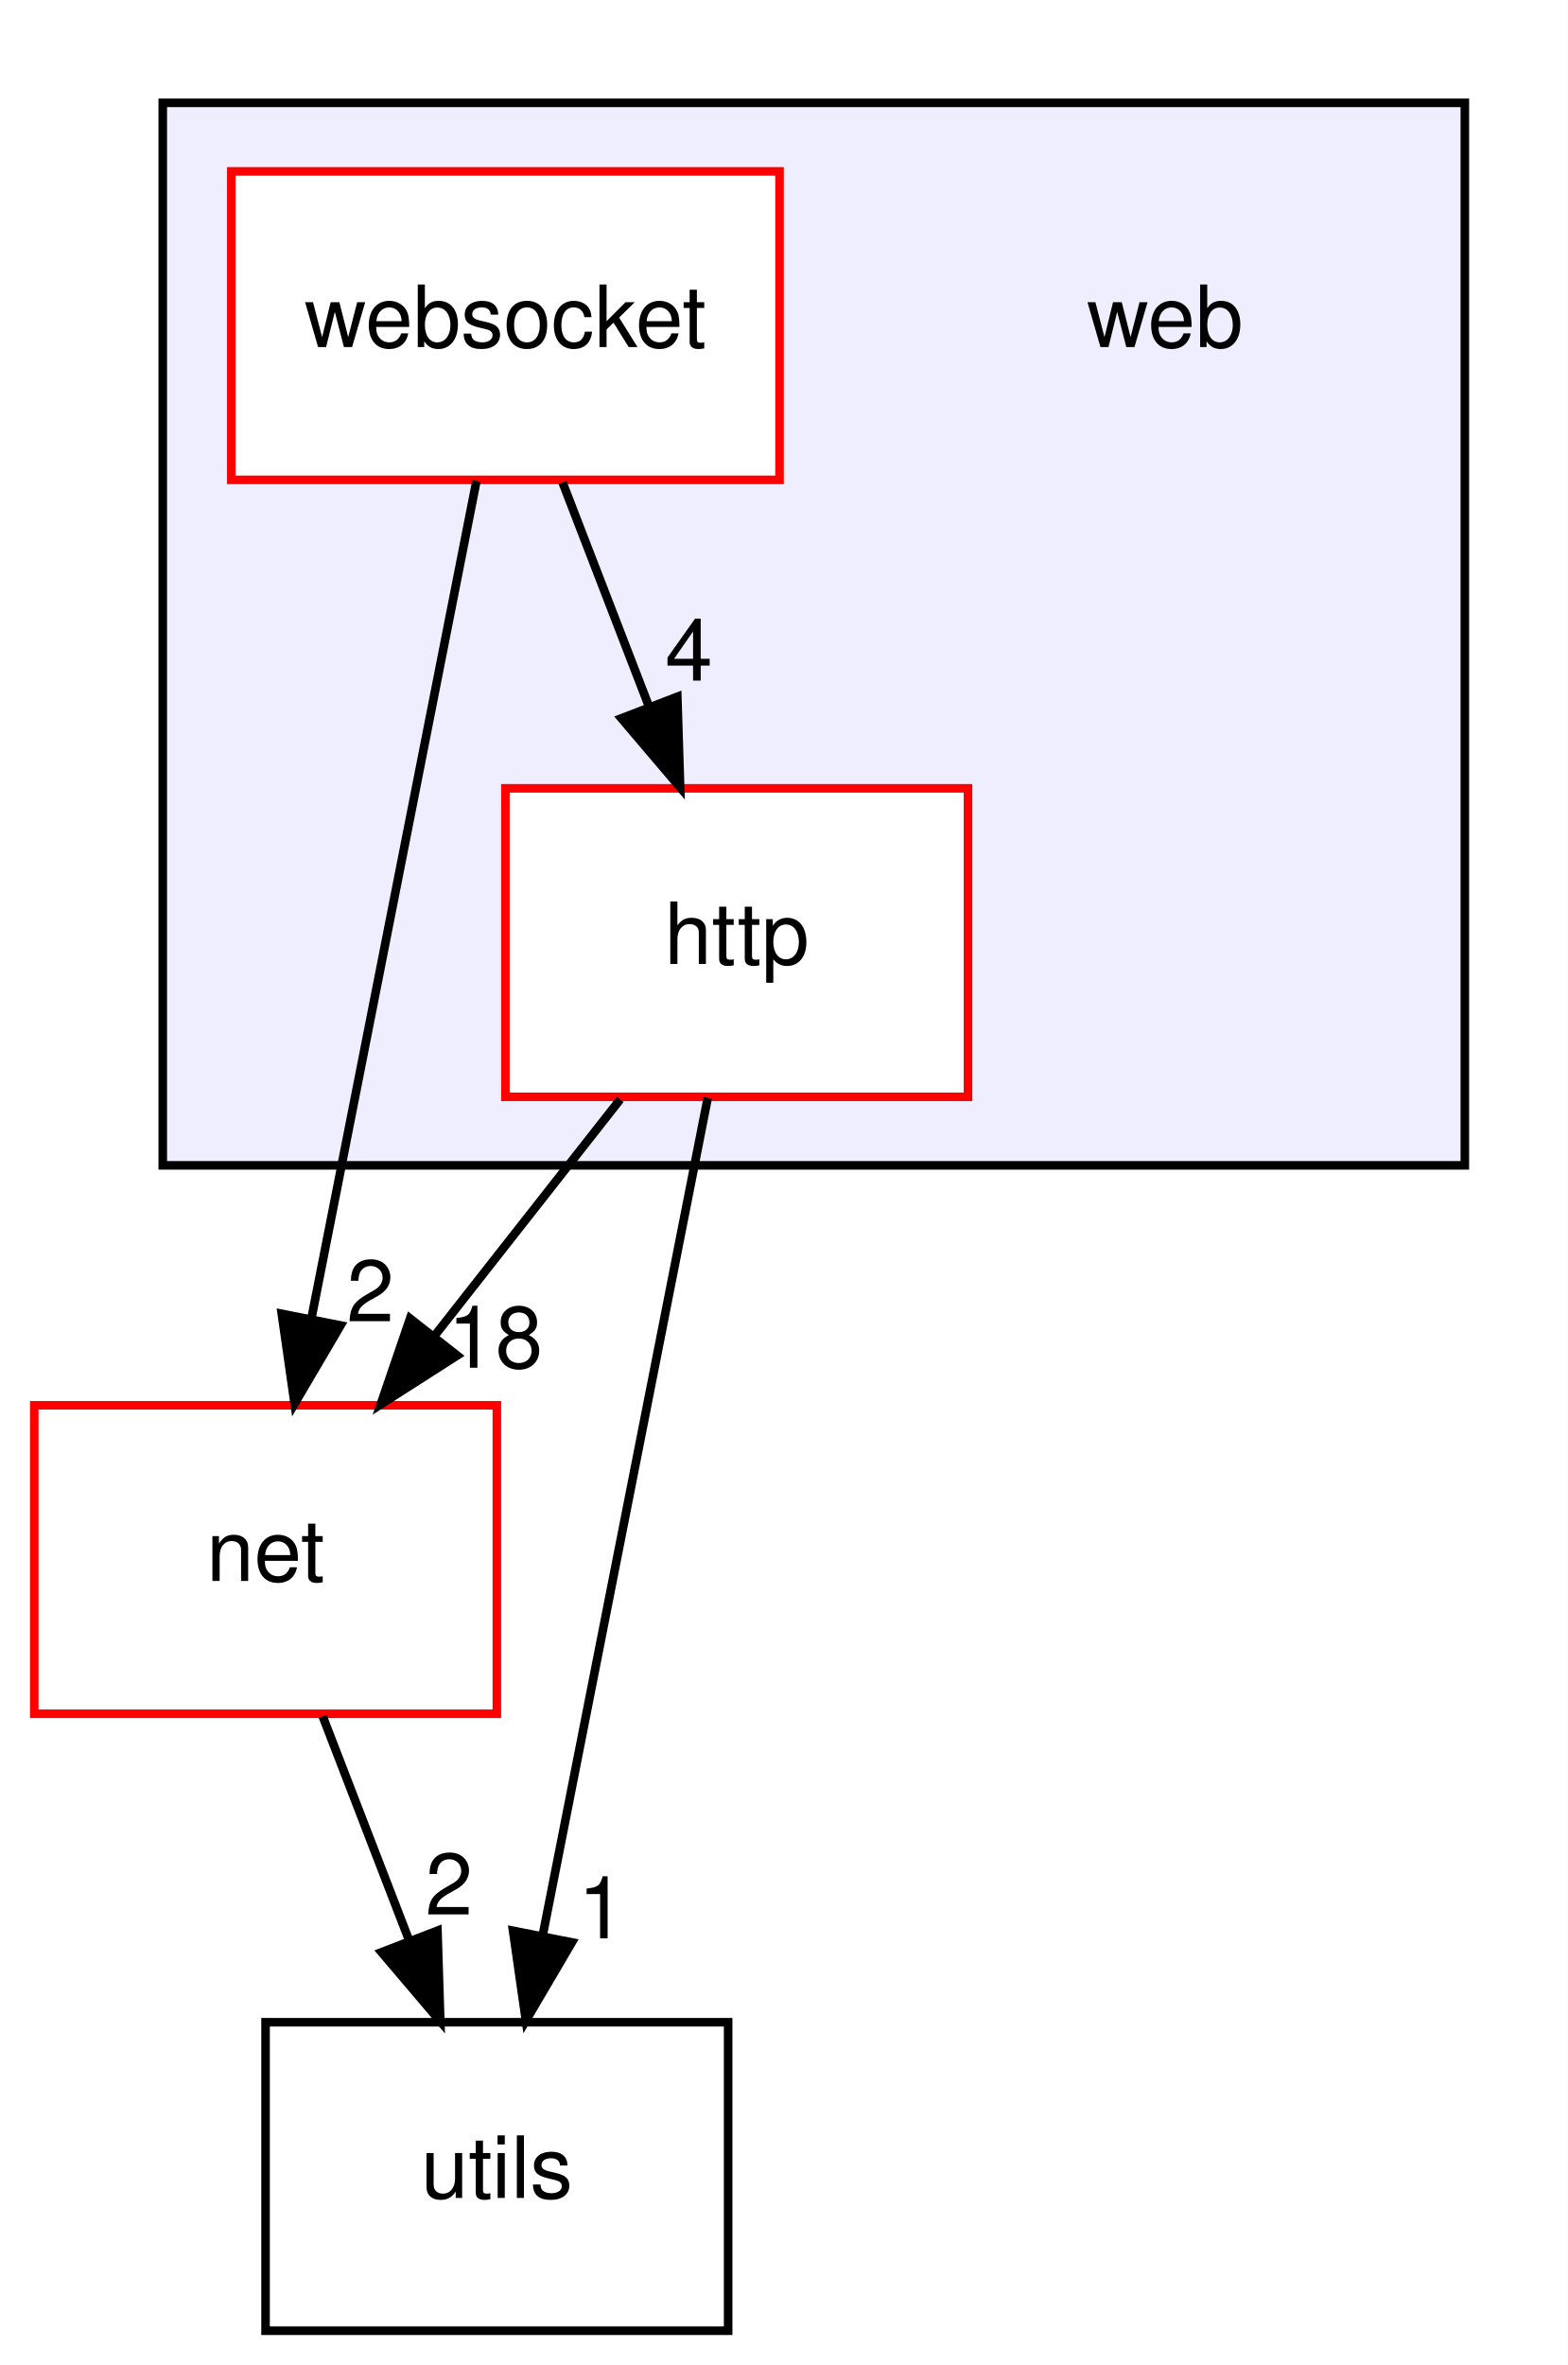
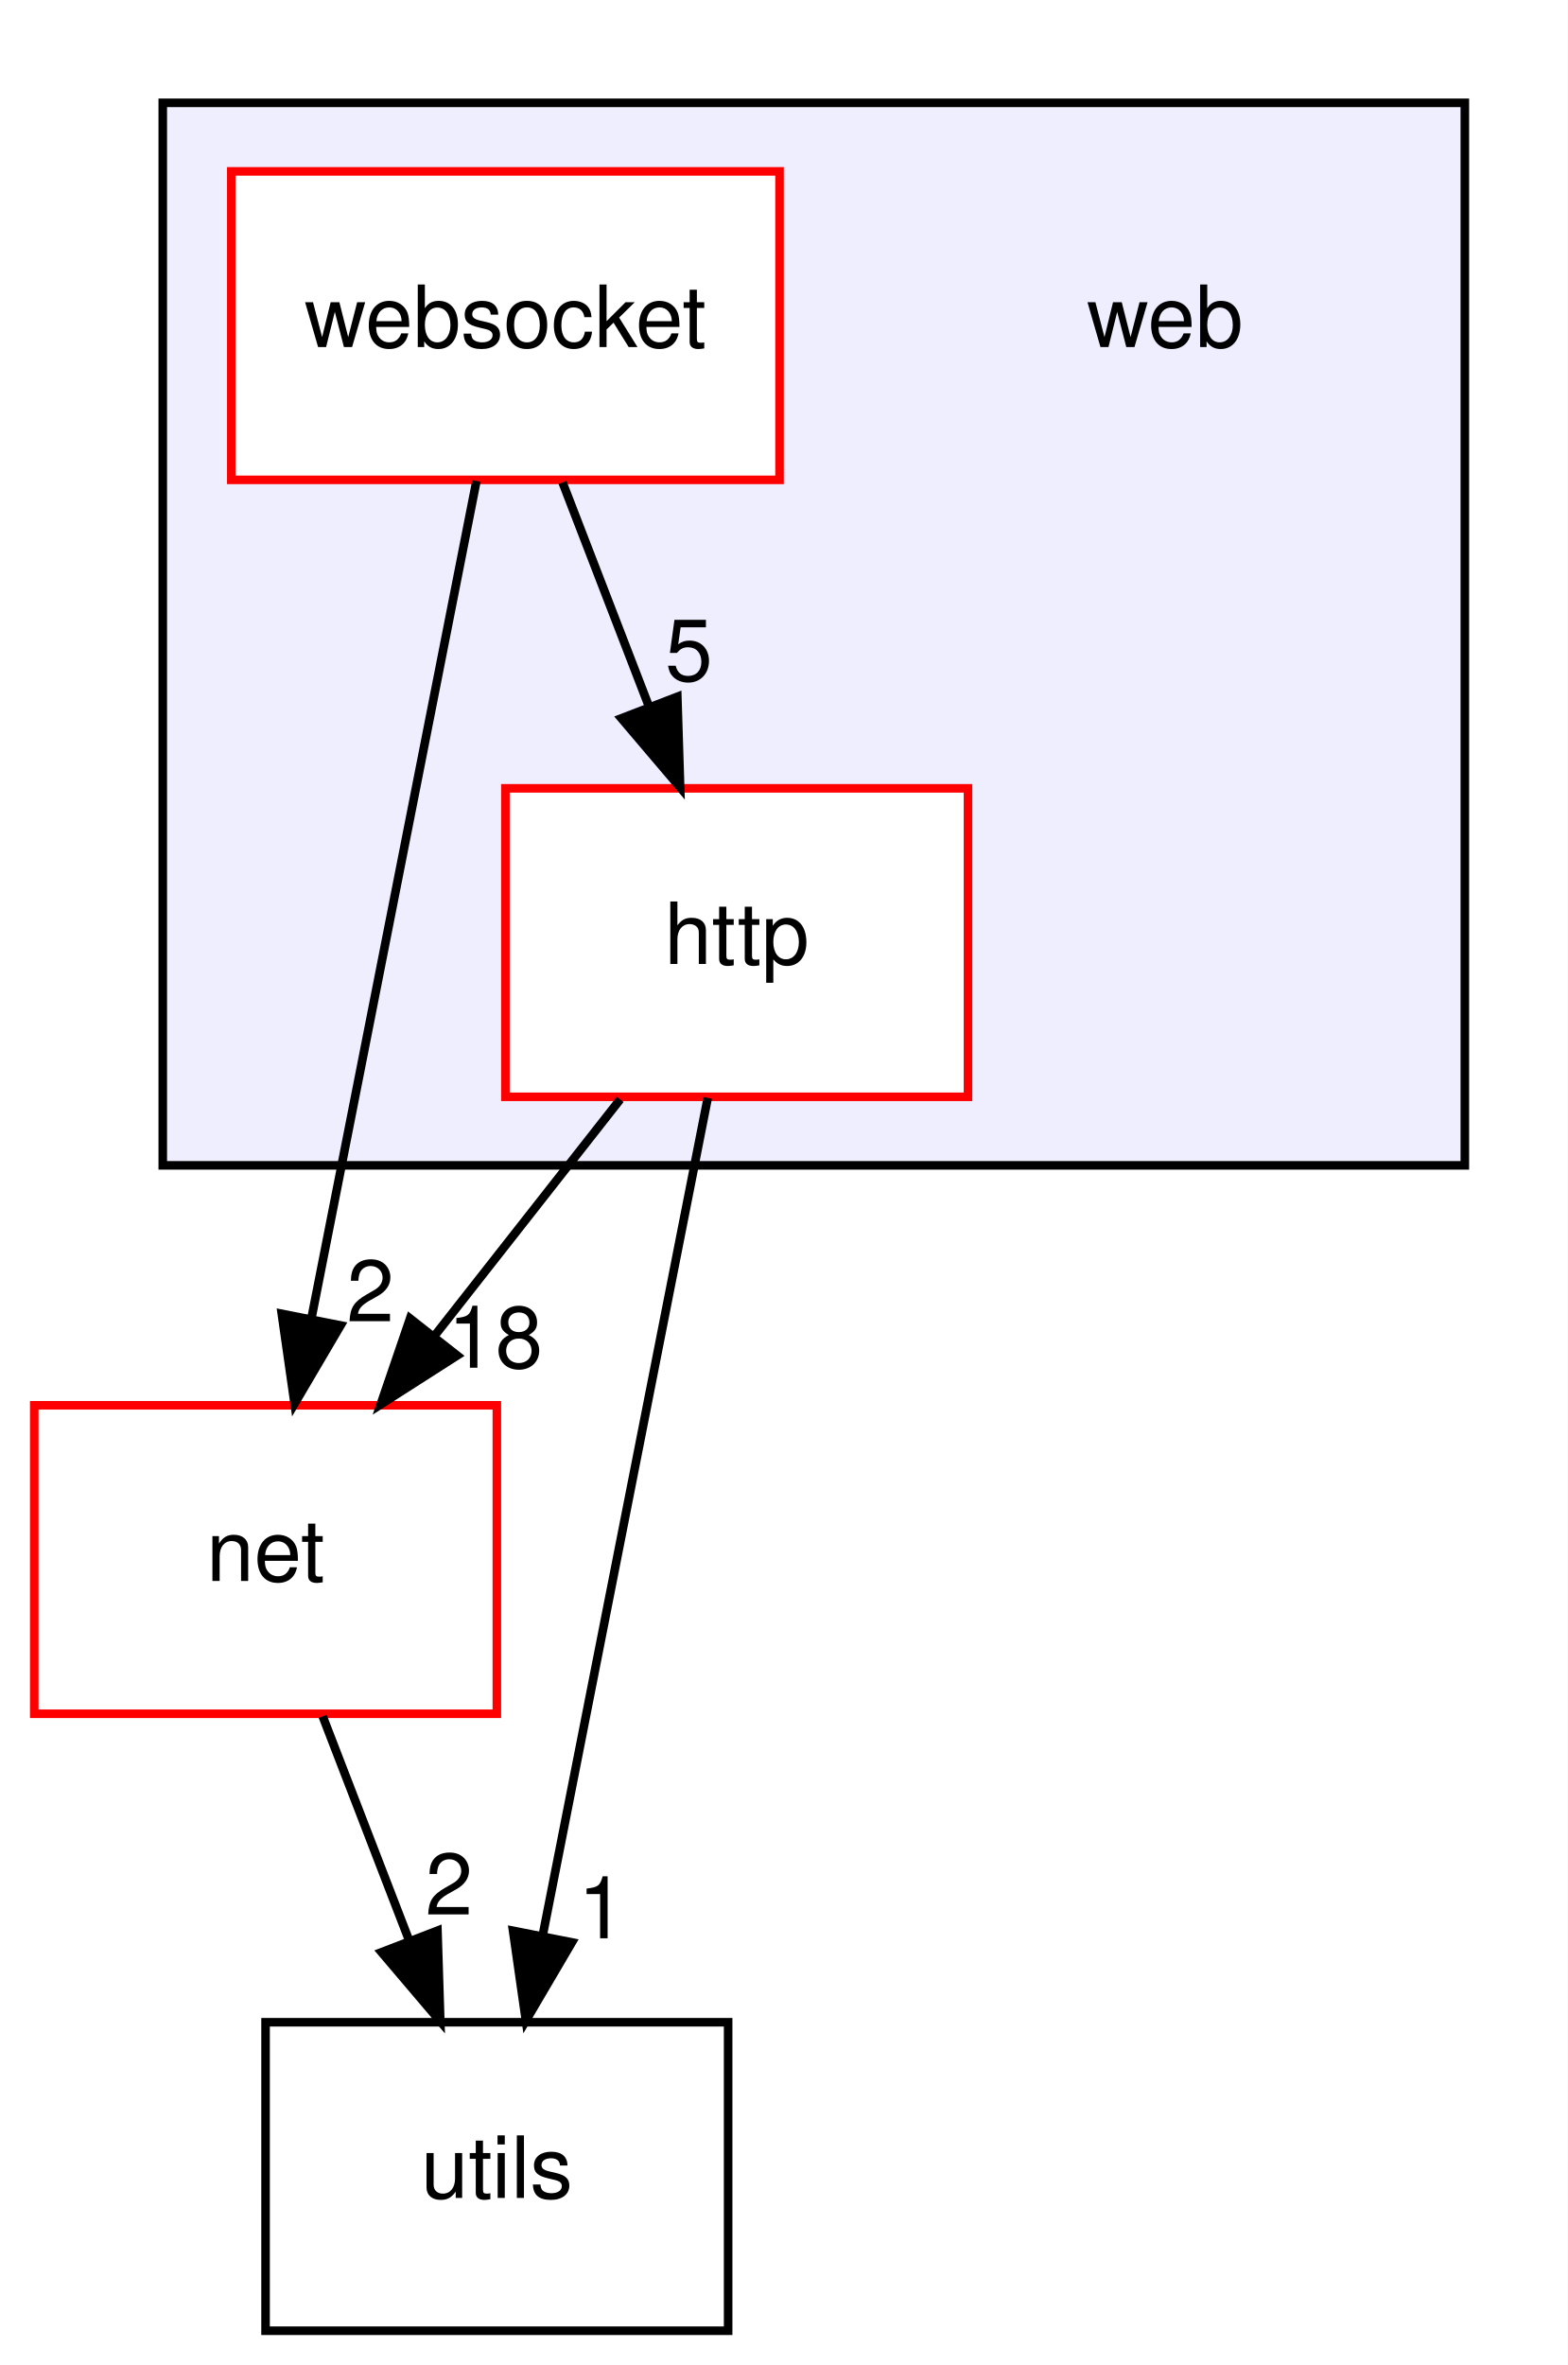
<svg xmlns="http://www.w3.org/2000/svg" xmlns:xlink="http://www.w3.org/1999/xlink" width="183pt" height="276pt" viewBox="0.00 0.00 183.00 276.00">
  <g id="graph0" class="graph" transform="scale(1 1) rotate(0) translate(4 272)">
    <polygon fill="white" stroke="transparent" points="-4,4 -4,-272 179,-272 179,4 -4,4" />
    <g id="clust1" class="cluster">
      <g id="a_clust1">
        <a xlink:href="dir_562abdcd8625d4bf7bad2fe6fe01354c.html" target="_top">
          <polygon fill="#eeeeff" stroke="black" points="15,-136 15,-260 167,-260 167,-136 15,-136" />
        </a>
      </g>
    </g>
    <g id="node1" class="node">
      <text text-anchor="middle" x="132" y="-231.5" font-family="Helvetica,sans-Serif" font-size="10.00">web</text>
    </g>
    <g id="node2" class="node">
      <g id="a_node2">
        <a xlink:href="dir_890691660869da6a17298077dcca53fb.html" target="_top" xlink:title="http">
          <polygon fill="white" stroke="red" points="109,-180 55,-180 55,-144 109,-144 109,-180" />
          <text text-anchor="middle" x="82" y="-159.5" font-family="Helvetica,sans-Serif" font-size="10.00">http</text>
        </a>
      </g>
    </g>
    <g id="node4" class="node">
      <g id="a_node4">
        <a xlink:href="dir_427baa8a9a5be237f298d4545d0d1ce2.html" target="_top" xlink:title="net">
          <polygon fill="white" stroke="red" points="54,-108 0,-108 0,-72 54,-72 54,-108" />
          <text text-anchor="middle" x="27" y="-87.5" font-family="Helvetica,sans-Serif" font-size="10.00">net</text>
        </a>
      </g>
    </g>
    <g id="edge3" class="edge">
      <path fill="none" stroke="black" d="M68.4,-143.7C61.88,-135.39 53.93,-125.28 46.75,-116.14" />
      <polygon fill="black" stroke="black" points="49.37,-113.81 40.44,-108.1 43.87,-118.13 49.37,-113.81" />
      <g id="a_edge3-headlabel">
        <a xlink:href="dir_000034_000005.html" target="_top" xlink:title="18">
          <text text-anchor="middle" x="53.82" y="-112.38" font-family="Helvetica,sans-Serif" font-size="10.00">18</text>
        </a>
      </g>
    </g>
    <g id="node5" class="node">
      <g id="a_node5">
        <a xlink:href="dir_cbdb8362360e11eafe2fa3bc74cf0ffd.html" target="_top" xlink:title="utils">
          <polygon fill="none" stroke="black" points="81,-36 27,-36 27,0 81,0 81,-36" />
          <text text-anchor="middle" x="54" y="-15.5" font-family="Helvetica,sans-Serif" font-size="10.00">utils</text>
        </a>
      </g>
    </g>
    <g id="edge4" class="edge">
      <path fill="none" stroke="black" d="M78.62,-143.87C73.83,-119.56 65.01,-74.82 59.33,-46.01" />
      <polygon fill="black" stroke="black" points="62.76,-45.32 57.39,-36.19 55.89,-46.68 62.76,-45.32" />
      <g id="a_edge4-headlabel">
        <a xlink:href="dir_000034_000038.html" target="_top" xlink:title="1">
          <text text-anchor="middle" x="66.24" y="-45.8" font-family="Helvetica,sans-Serif" font-size="10.00">1</text>
        </a>
      </g>
    </g>
    <g id="node3" class="node">
      <g id="a_node3">
        <a xlink:href="dir_001861d41473c343e7c3cc7f26309d08.html" target="_top" xlink:title="websocket">
          <polygon fill="white" stroke="red" points="87,-252 23,-252 23,-216 87,-216 87,-252" />
          <text text-anchor="middle" x="55" y="-231.5" font-family="Helvetica,sans-Serif" font-size="10.00">websocket</text>
        </a>
      </g>
    </g>
    <g id="edge2" class="edge">
      <path fill="none" stroke="black" d="M61.67,-215.7C64.71,-207.81 68.38,-198.3 71.76,-189.55" />
      <polygon fill="black" stroke="black" points="75.07,-190.69 75.4,-180.1 68.54,-188.17 75.07,-190.69" />
      <g id="a_edge2-headlabel">
-         <a xlink:href="dir_000031_000034.html" target="_top" xlink:title="4">
-           <text text-anchor="middle" x="76.42" y="-192.57" font-family="Helvetica,sans-Serif" font-size="10.00">4</text>
+         <a xlink:href="dir_000031_000034.html" target="_top" xlink:title="5">
+           <text text-anchor="middle" x="76.42" y="-192.57" font-family="Helvetica,sans-Serif" font-size="10.00">5</text>
        </a>
      </g>
    </g>
    <g id="edge1" class="edge">
      <path fill="none" stroke="black" d="M51.62,-215.87C46.83,-191.56 38.01,-146.82 32.33,-118.01" />
      <polygon fill="black" stroke="black" points="35.76,-117.32 30.39,-108.19 28.89,-118.68 35.76,-117.32" />
      <g id="a_edge1-headlabel">
        <a xlink:href="dir_000031_000005.html" target="_top" xlink:title="2">
          <text text-anchor="middle" x="39.24" y="-117.8" font-family="Helvetica,sans-Serif" font-size="10.00">2</text>
        </a>
      </g>
    </g>
    <g id="edge5" class="edge">
      <path fill="none" stroke="black" d="M33.67,-71.7C36.71,-63.81 40.38,-54.3 43.76,-45.55" />
      <polygon fill="black" stroke="black" points="47.07,-46.69 47.4,-36.1 40.54,-44.17 47.07,-46.69" />
      <g id="a_edge5-headlabel">
        <a xlink:href="dir_000005_000038.html" target="_top" xlink:title="2">
          <text text-anchor="middle" x="48.42" y="-48.57" font-family="Helvetica,sans-Serif" font-size="10.00">2</text>
        </a>
      </g>
    </g>
  </g>
</svg>
